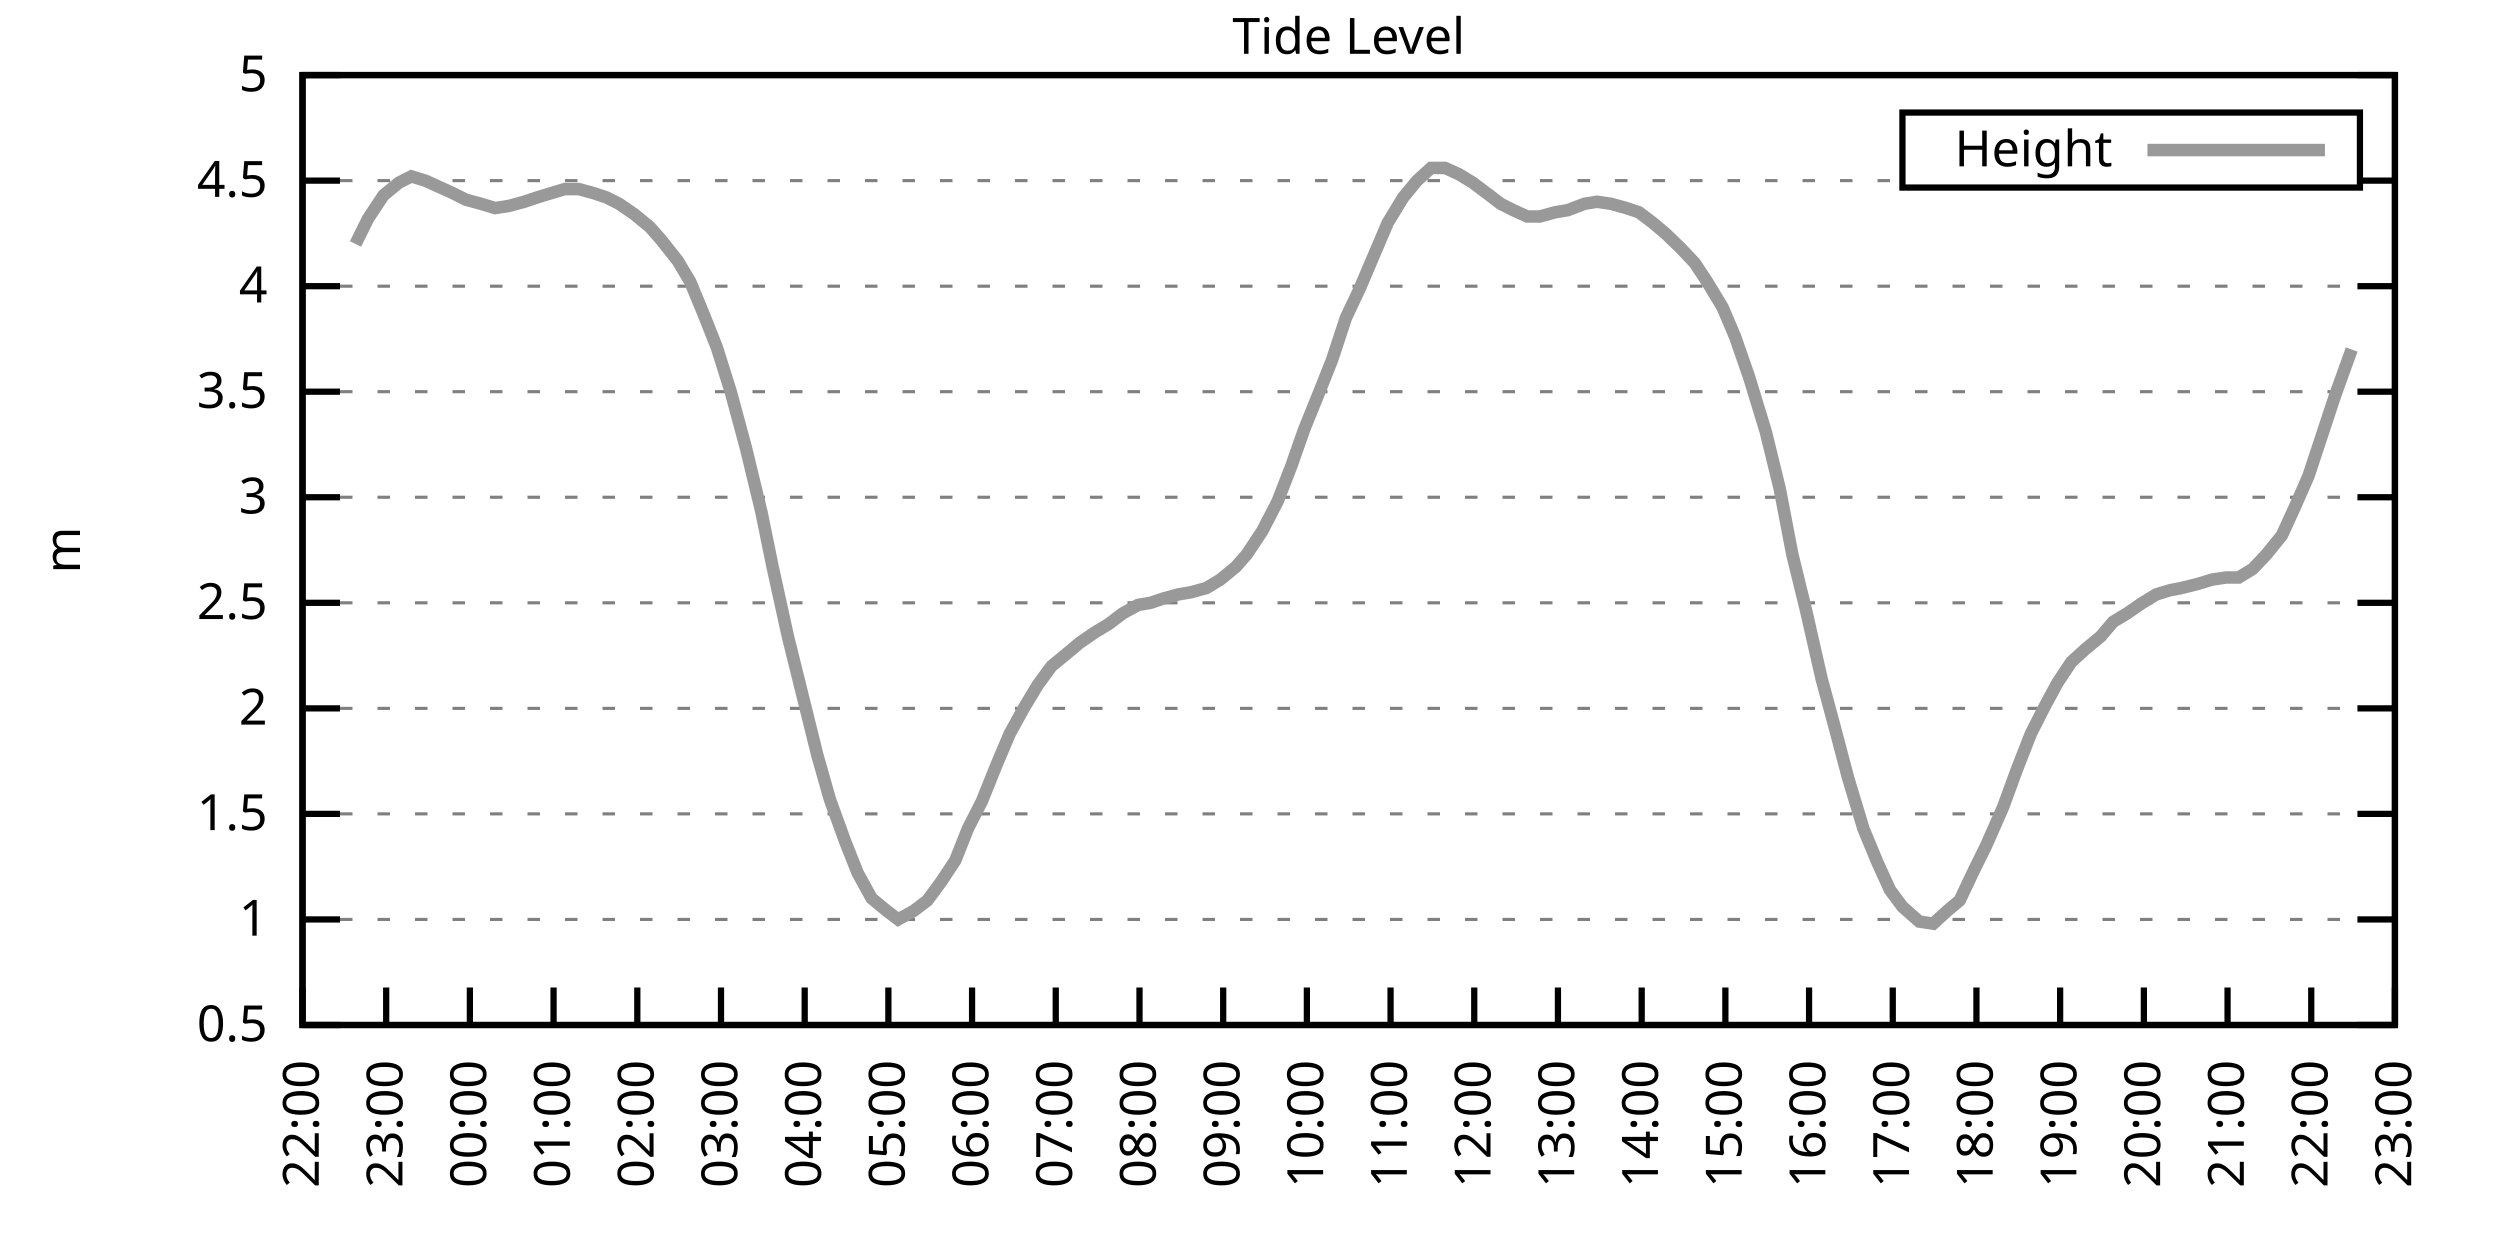
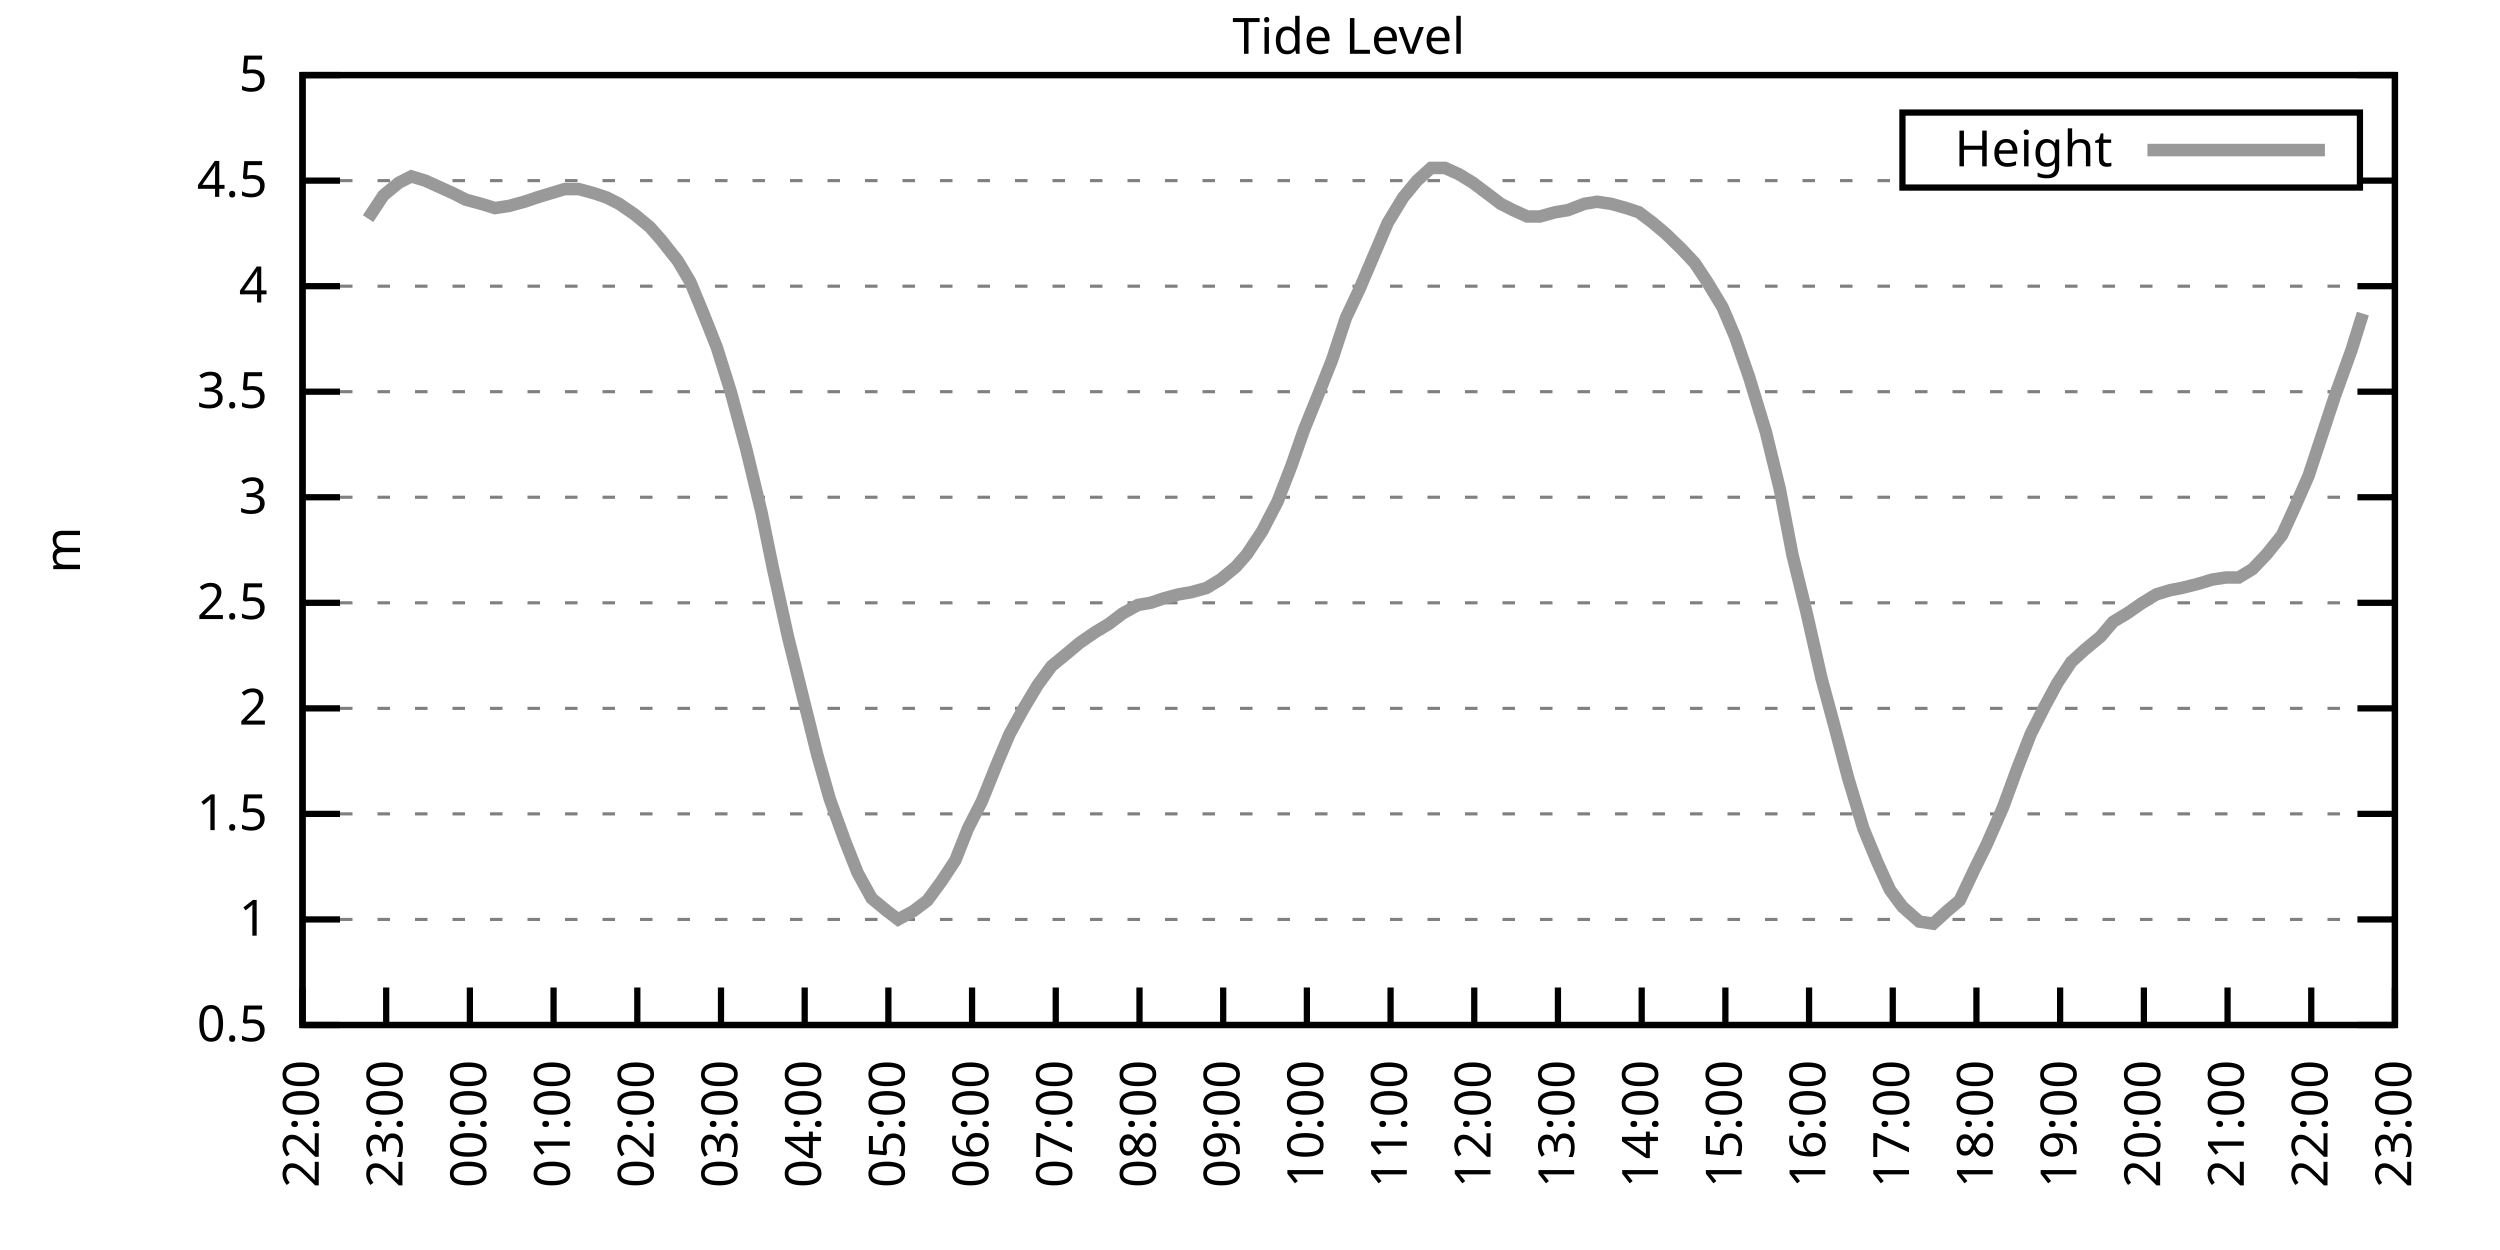
<svg xmlns="http://www.w3.org/2000/svg" xmlns:xlink="http://www.w3.org/1999/xlink" width="400" height="200" viewBox="0 0 400 200">
  <g id="gnuplot_canvas">
    <rect x="0" y="0" width="400" height="200" fill="none" />
    <defs>
      <circle id="gpDot" r="0.5" stroke-width="0.5" stroke="currentColor" />
      <path id="gpPt0" stroke-width="0.333" stroke="currentColor" d="M-1,0 h2 M0,-1 v2" />
      <path id="gpPt1" stroke-width="0.333" stroke="currentColor" d="M-1,-1 L1,1 M1,-1 L-1,1" />
      <path id="gpPt2" stroke-width="0.333" stroke="currentColor" d="M-1,0 L1,0 M0,-1 L0,1 M-1,-1 L1,1 M-1,1 L1,-1" />
      <rect id="gpPt3" stroke-width="0.333" stroke="currentColor" x="-1" y="-1" width="2" height="2" />
      <rect id="gpPt4" stroke-width="0.333" stroke="currentColor" fill="currentColor" x="-1" y="-1" width="2" height="2" />
      <circle id="gpPt5" stroke-width="0.333" stroke="currentColor" cx="0" cy="0" r="1" />
      <use xlink:href="#gpPt5" id="gpPt6" fill="currentColor" stroke="none" />
      <path id="gpPt7" stroke-width="0.333" stroke="currentColor" d="M0,-1.33 L-1.33,0.67 L1.33,0.67 z" />
      <use xlink:href="#gpPt7" id="gpPt8" fill="currentColor" stroke="none" />
      <use xlink:href="#gpPt7" id="gpPt9" stroke="currentColor" transform="rotate(180)" />
      <use xlink:href="#gpPt9" id="gpPt10" fill="currentColor" stroke="none" />
      <use xlink:href="#gpPt3" id="gpPt11" stroke="currentColor" transform="rotate(45)" />
      <use xlink:href="#gpPt11" id="gpPt12" fill="currentColor" stroke="none" />
      <path id="gpPt13" stroke-width="0.333" stroke="currentColor" d="M0,1.330 L1.265,0.411 L0.782,-1.067 L-0.782,-1.076 L-1.265,0.411 z" />
      <use xlink:href="#gpPt13" id="gpPt14" fill="currentColor" stroke="none" />
      <filter id="textbox" filterUnits="objectBoundingBox" x="0" y="0" height="1" width="1">
        <feFlood flood-color="white" flood-opacity="1" result="bgnd" />
        <feComposite in="SourceGraphic" in2="bgnd" operator="atop" />
      </filter>
      <filter id="greybox" filterUnits="objectBoundingBox" x="0" y="0" height="1" width="1">
        <feFlood flood-color="lightgrey" flood-opacity="1" result="grey" />
        <feComposite in="SourceGraphic" in2="grey" operator="atop" />
      </filter>
    </defs>
    <g fill="none" color="white" stroke="currentColor" stroke-width="1.00" stroke-linecap="butt" stroke-linejoin="miter">
</g>
    <g fill="none" color="black" stroke="currentColor" stroke-width="1.00" stroke-linecap="butt" stroke-linejoin="miter">
      <g stroke="none" shape-rendering="crispEdges">
        <polygon fill="rgb(255, 255, 255)" points="48.40,164.00 383.18,164.00 383.18,12.02 48.40,12.02 " />
      </g>
    </g>
    <g fill="none" color="black" stroke="currentColor" stroke-width="1.00" stroke-linecap="butt" stroke-linejoin="miter">
</g>
    <g fill="none" color="black" stroke="black" stroke-width="0.50" stroke-linecap="butt" stroke-linejoin="miter">
</g>
    <g fill="none" color="gray" stroke="currentColor" stroke-width="0.50" stroke-linecap="butt" stroke-linejoin="miter">
      <path stroke="gray" stroke-dasharray="2,4" class="gridline" d="M48.40,164.00 L383.19,164.00  " />
    </g>
    <g fill="none" color="gray" stroke="gray" stroke-width="1.00" stroke-linecap="butt" stroke-linejoin="miter">
</g>
    <g fill="none" color="black" stroke="currentColor" stroke-width="1.00" stroke-linecap="butt" stroke-linejoin="miter">
      <path stroke="black" d="M48.40,164.00 L54.40,164.00 M383.19,164.00 L377.19,164.00  " />
      <g transform="translate(42.80,166.60)" stroke="none" fill="black" font-family="Sans" font-size="8.00" text-anchor="end">
        <text>
          <tspan font-family="Sans"> 0.5</tspan>
        </text>
      </g>
    </g>
    <g fill="none" color="black" stroke="currentColor" stroke-width="1.00" stroke-linecap="butt" stroke-linejoin="miter">
</g>
    <g fill="none" color="black" stroke="black" stroke-width="0.50" stroke-linecap="butt" stroke-linejoin="miter">
</g>
    <g fill="none" color="gray" stroke="currentColor" stroke-width="0.50" stroke-linecap="butt" stroke-linejoin="miter">
      <path stroke="gray" stroke-dasharray="2,4" class="gridline" d="M48.40,147.11 L383.19,147.11  " />
    </g>
    <g fill="none" color="gray" stroke="gray" stroke-width="1.00" stroke-linecap="butt" stroke-linejoin="miter">
</g>
    <g fill="none" color="black" stroke="currentColor" stroke-width="1.00" stroke-linecap="butt" stroke-linejoin="miter">
      <path stroke="black" d="M48.40,147.11 L54.40,147.11 M383.19,147.11 L377.19,147.11  " />
      <g transform="translate(42.80,149.71)" stroke="none" fill="black" font-family="Sans" font-size="8.00" text-anchor="end">
        <text>
          <tspan font-family="Sans"> 1</tspan>
        </text>
      </g>
    </g>
    <g fill="none" color="black" stroke="currentColor" stroke-width="1.00" stroke-linecap="butt" stroke-linejoin="miter">
</g>
    <g fill="none" color="black" stroke="black" stroke-width="0.50" stroke-linecap="butt" stroke-linejoin="miter">
</g>
    <g fill="none" color="gray" stroke="currentColor" stroke-width="0.50" stroke-linecap="butt" stroke-linejoin="miter">
      <path stroke="gray" stroke-dasharray="2,4" class="gridline" d="M48.40,130.22 L383.19,130.22  " />
    </g>
    <g fill="none" color="gray" stroke="gray" stroke-width="1.00" stroke-linecap="butt" stroke-linejoin="miter">
</g>
    <g fill="none" color="black" stroke="currentColor" stroke-width="1.00" stroke-linecap="butt" stroke-linejoin="miter">
      <path stroke="black" d="M48.40,130.22 L54.40,130.22 M383.19,130.22 L377.19,130.22  " />
      <g transform="translate(42.80,132.82)" stroke="none" fill="black" font-family="Sans" font-size="8.00" text-anchor="end">
        <text>
          <tspan font-family="Sans"> 1.5</tspan>
        </text>
      </g>
    </g>
    <g fill="none" color="black" stroke="currentColor" stroke-width="1.00" stroke-linecap="butt" stroke-linejoin="miter">
</g>
    <g fill="none" color="black" stroke="black" stroke-width="0.50" stroke-linecap="butt" stroke-linejoin="miter">
</g>
    <g fill="none" color="gray" stroke="currentColor" stroke-width="0.50" stroke-linecap="butt" stroke-linejoin="miter">
      <path stroke="gray" stroke-dasharray="2,4" class="gridline" d="M48.40,113.34 L383.19,113.34  " />
    </g>
    <g fill="none" color="gray" stroke="gray" stroke-width="1.00" stroke-linecap="butt" stroke-linejoin="miter">
</g>
    <g fill="none" color="black" stroke="currentColor" stroke-width="1.00" stroke-linecap="butt" stroke-linejoin="miter">
      <path stroke="black" d="M48.40,113.34 L54.40,113.34 M383.19,113.34 L377.19,113.34  " />
      <g transform="translate(42.80,115.94)" stroke="none" fill="black" font-family="Sans" font-size="8.00" text-anchor="end">
        <text>
          <tspan font-family="Sans"> 2</tspan>
        </text>
      </g>
    </g>
    <g fill="none" color="black" stroke="currentColor" stroke-width="1.00" stroke-linecap="butt" stroke-linejoin="miter">
</g>
    <g fill="none" color="black" stroke="black" stroke-width="0.50" stroke-linecap="butt" stroke-linejoin="miter">
</g>
    <g fill="none" color="gray" stroke="currentColor" stroke-width="0.50" stroke-linecap="butt" stroke-linejoin="miter">
      <path stroke="gray" stroke-dasharray="2,4" class="gridline" d="M48.40,96.45 L383.19,96.45  " />
    </g>
    <g fill="none" color="gray" stroke="gray" stroke-width="1.00" stroke-linecap="butt" stroke-linejoin="miter">
</g>
    <g fill="none" color="black" stroke="currentColor" stroke-width="1.00" stroke-linecap="butt" stroke-linejoin="miter">
      <path stroke="black" d="M48.40,96.45 L54.40,96.45 M383.19,96.45 L377.19,96.45  " />
      <g transform="translate(42.80,99.05)" stroke="none" fill="black" font-family="Sans" font-size="8.00" text-anchor="end">
        <text>
          <tspan font-family="Sans"> 2.5</tspan>
        </text>
      </g>
    </g>
    <g fill="none" color="black" stroke="currentColor" stroke-width="1.00" stroke-linecap="butt" stroke-linejoin="miter">
</g>
    <g fill="none" color="black" stroke="black" stroke-width="0.50" stroke-linecap="butt" stroke-linejoin="miter">
</g>
    <g fill="none" color="gray" stroke="currentColor" stroke-width="0.50" stroke-linecap="butt" stroke-linejoin="miter">
      <path stroke="gray" stroke-dasharray="2,4" class="gridline" d="M48.40,79.56 L383.19,79.56  " />
    </g>
    <g fill="none" color="gray" stroke="gray" stroke-width="1.00" stroke-linecap="butt" stroke-linejoin="miter">
</g>
    <g fill="none" color="black" stroke="currentColor" stroke-width="1.00" stroke-linecap="butt" stroke-linejoin="miter">
      <path stroke="black" d="M48.40,79.56 L54.40,79.56 M383.19,79.56 L377.19,79.56  " />
      <g transform="translate(42.80,82.16)" stroke="none" fill="black" font-family="Sans" font-size="8.00" text-anchor="end">
        <text>
          <tspan font-family="Sans"> 3</tspan>
        </text>
      </g>
    </g>
    <g fill="none" color="black" stroke="currentColor" stroke-width="1.00" stroke-linecap="butt" stroke-linejoin="miter">
</g>
    <g fill="none" color="black" stroke="black" stroke-width="0.50" stroke-linecap="butt" stroke-linejoin="miter">
</g>
    <g fill="none" color="gray" stroke="currentColor" stroke-width="0.50" stroke-linecap="butt" stroke-linejoin="miter">
      <path stroke="gray" stroke-dasharray="2,4" class="gridline" d="M48.40,62.67 L383.19,62.67  " />
    </g>
    <g fill="none" color="gray" stroke="gray" stroke-width="1.00" stroke-linecap="butt" stroke-linejoin="miter">
</g>
    <g fill="none" color="black" stroke="currentColor" stroke-width="1.00" stroke-linecap="butt" stroke-linejoin="miter">
      <path stroke="black" d="M48.40,62.67 L54.40,62.67 M383.19,62.67 L377.19,62.67  " />
      <g transform="translate(42.80,65.27)" stroke="none" fill="black" font-family="Sans" font-size="8.00" text-anchor="end">
        <text>
          <tspan font-family="Sans"> 3.5</tspan>
        </text>
      </g>
    </g>
    <g fill="none" color="black" stroke="currentColor" stroke-width="1.00" stroke-linecap="butt" stroke-linejoin="miter">
</g>
    <g fill="none" color="black" stroke="black" stroke-width="0.50" stroke-linecap="butt" stroke-linejoin="miter">
</g>
    <g fill="none" color="gray" stroke="currentColor" stroke-width="0.50" stroke-linecap="butt" stroke-linejoin="miter">
      <path stroke="gray" stroke-dasharray="2,4" class="gridline" d="M48.40,45.79 L383.19,45.79  " />
    </g>
    <g fill="none" color="gray" stroke="gray" stroke-width="1.00" stroke-linecap="butt" stroke-linejoin="miter">
</g>
    <g fill="none" color="black" stroke="currentColor" stroke-width="1.00" stroke-linecap="butt" stroke-linejoin="miter">
      <path stroke="black" d="M48.40,45.79 L54.40,45.79 M383.19,45.79 L377.19,45.79  " />
      <g transform="translate(42.80,48.39)" stroke="none" fill="black" font-family="Sans" font-size="8.00" text-anchor="end">
        <text>
          <tspan font-family="Sans"> 4</tspan>
        </text>
      </g>
    </g>
    <g fill="none" color="black" stroke="currentColor" stroke-width="1.00" stroke-linecap="butt" stroke-linejoin="miter">
</g>
    <g fill="none" color="black" stroke="black" stroke-width="0.50" stroke-linecap="butt" stroke-linejoin="miter">
</g>
    <g fill="none" color="gray" stroke="currentColor" stroke-width="0.50" stroke-linecap="butt" stroke-linejoin="miter">
      <path stroke="gray" stroke-dasharray="2,4" class="gridline" d="M48.40,28.90 L304.39,28.90 M377.59,28.90 L383.19,28.90  " />
    </g>
    <g fill="none" color="gray" stroke="gray" stroke-width="1.00" stroke-linecap="butt" stroke-linejoin="miter">
</g>
    <g fill="none" color="black" stroke="currentColor" stroke-width="1.00" stroke-linecap="butt" stroke-linejoin="miter">
      <path stroke="black" d="M48.40,28.90 L54.40,28.90 M383.19,28.90 L377.19,28.90  " />
      <g transform="translate(42.80,31.50)" stroke="none" fill="black" font-family="Sans" font-size="8.00" text-anchor="end">
        <text>
          <tspan font-family="Sans"> 4.5</tspan>
        </text>
      </g>
    </g>
    <g fill="none" color="black" stroke="currentColor" stroke-width="1.00" stroke-linecap="butt" stroke-linejoin="miter">
</g>
    <g fill="none" color="black" stroke="black" stroke-width="0.50" stroke-linecap="butt" stroke-linejoin="miter">
</g>
    <g fill="none" color="gray" stroke="currentColor" stroke-width="0.50" stroke-linecap="butt" stroke-linejoin="miter">
      <path stroke="gray" stroke-dasharray="2,4" class="gridline" d="M48.40,12.01 L383.19,12.01  " />
    </g>
    <g fill="none" color="gray" stroke="gray" stroke-width="1.00" stroke-linecap="butt" stroke-linejoin="miter">
</g>
    <g fill="none" color="black" stroke="currentColor" stroke-width="1.00" stroke-linecap="butt" stroke-linejoin="miter">
      <path stroke="black" d="M48.40,12.01 L54.40,12.01 M383.19,12.01 L377.19,12.01  " />
      <g transform="translate(42.80,14.61)" stroke="none" fill="black" font-family="Sans" font-size="8.00" text-anchor="end">
        <text>
          <tspan font-family="Sans"> 5</tspan>
        </text>
      </g>
    </g>
    <g fill="none" color="black" stroke="currentColor" stroke-width="1.00" stroke-linecap="butt" stroke-linejoin="miter">
      <path stroke="black" d="M48.40,164.00 L48.40,158.00  " />
      <g transform="translate(51.00,169.60) rotate(270.00)" stroke="none" fill="black" font-family="Sans" font-size="8.00" text-anchor="end">
        <text>
          <tspan font-family="Sans">22:00</tspan>
        </text>
      </g>
    </g>
    <g fill="none" color="black" stroke="currentColor" stroke-width="1.00" stroke-linecap="butt" stroke-linejoin="miter">
      <path stroke="black" d="M61.79,164.00 L61.79,158.00  " />
      <g transform="translate(64.39,169.60) rotate(270.00)" stroke="none" fill="black" font-family="Sans" font-size="8.00" text-anchor="end">
        <text>
          <tspan font-family="Sans">23:00</tspan>
        </text>
      </g>
    </g>
    <g fill="none" color="black" stroke="currentColor" stroke-width="1.00" stroke-linecap="butt" stroke-linejoin="miter">
      <path stroke="black" d="M75.18,164.00 L75.18,158.00  " />
      <g transform="translate(77.78,169.60) rotate(270.00)" stroke="none" fill="black" font-family="Sans" font-size="8.00" text-anchor="end">
        <text>
          <tspan font-family="Sans">00:00</tspan>
        </text>
      </g>
    </g>
    <g fill="none" color="black" stroke="currentColor" stroke-width="1.00" stroke-linecap="butt" stroke-linejoin="miter">
      <path stroke="black" d="M88.57,164.00 L88.57,158.00  " />
      <g transform="translate(91.17,169.60) rotate(270.00)" stroke="none" fill="black" font-family="Sans" font-size="8.00" text-anchor="end">
        <text>
          <tspan font-family="Sans">01:00</tspan>
        </text>
      </g>
    </g>
    <g fill="none" color="black" stroke="currentColor" stroke-width="1.00" stroke-linecap="butt" stroke-linejoin="miter">
      <path stroke="black" d="M101.97,164.00 L101.97,158.00  " />
      <g transform="translate(104.57,169.60) rotate(270.00)" stroke="none" fill="black" font-family="Sans" font-size="8.00" text-anchor="end">
        <text>
          <tspan font-family="Sans">02:00</tspan>
        </text>
      </g>
    </g>
    <g fill="none" color="black" stroke="currentColor" stroke-width="1.00" stroke-linecap="butt" stroke-linejoin="miter">
      <path stroke="black" d="M115.36,164.00 L115.36,158.00  " />
      <g transform="translate(117.96,169.60) rotate(270.00)" stroke="none" fill="black" font-family="Sans" font-size="8.00" text-anchor="end">
        <text>
          <tspan font-family="Sans">03:00</tspan>
        </text>
      </g>
    </g>
    <g fill="none" color="black" stroke="currentColor" stroke-width="1.00" stroke-linecap="butt" stroke-linejoin="miter">
      <path stroke="black" d="M128.75,164.00 L128.75,158.00  " />
      <g transform="translate(131.35,169.60) rotate(270.00)" stroke="none" fill="black" font-family="Sans" font-size="8.00" text-anchor="end">
        <text>
          <tspan font-family="Sans">04:00</tspan>
        </text>
      </g>
    </g>
    <g fill="none" color="black" stroke="currentColor" stroke-width="1.00" stroke-linecap="butt" stroke-linejoin="miter">
      <path stroke="black" d="M142.14,164.00 L142.14,158.00  " />
      <g transform="translate(144.74,169.60) rotate(270.00)" stroke="none" fill="black" font-family="Sans" font-size="8.00" text-anchor="end">
        <text>
          <tspan font-family="Sans">05:00</tspan>
        </text>
      </g>
    </g>
    <g fill="none" color="black" stroke="currentColor" stroke-width="1.00" stroke-linecap="butt" stroke-linejoin="miter">
      <path stroke="black" d="M155.53,164.00 L155.53,158.00  " />
      <g transform="translate(158.13,169.60) rotate(270.00)" stroke="none" fill="black" font-family="Sans" font-size="8.00" text-anchor="end">
        <text>
          <tspan font-family="Sans">06:00</tspan>
        </text>
      </g>
    </g>
    <g fill="none" color="black" stroke="currentColor" stroke-width="1.00" stroke-linecap="butt" stroke-linejoin="miter">
      <path stroke="black" d="M168.92,164.00 L168.92,158.00  " />
      <g transform="translate(171.52,169.60) rotate(270.00)" stroke="none" fill="black" font-family="Sans" font-size="8.00" text-anchor="end">
        <text>
          <tspan font-family="Sans">07:00</tspan>
        </text>
      </g>
    </g>
    <g fill="none" color="black" stroke="currentColor" stroke-width="1.00" stroke-linecap="butt" stroke-linejoin="miter">
      <path stroke="black" d="M182.32,164.00 L182.32,158.00  " />
      <g transform="translate(184.92,169.60) rotate(270.00)" stroke="none" fill="black" font-family="Sans" font-size="8.00" text-anchor="end">
        <text>
          <tspan font-family="Sans">08:00</tspan>
        </text>
      </g>
    </g>
    <g fill="none" color="black" stroke="currentColor" stroke-width="1.00" stroke-linecap="butt" stroke-linejoin="miter">
      <path stroke="black" d="M195.71,164.00 L195.71,158.00  " />
      <g transform="translate(198.31,169.60) rotate(270.00)" stroke="none" fill="black" font-family="Sans" font-size="8.00" text-anchor="end">
        <text>
          <tspan font-family="Sans">09:00</tspan>
        </text>
      </g>
    </g>
    <g fill="none" color="black" stroke="currentColor" stroke-width="1.00" stroke-linecap="butt" stroke-linejoin="miter">
      <path stroke="black" d="M209.10,164.00 L209.10,158.00  " />
      <g transform="translate(211.70,169.60) rotate(270.00)" stroke="none" fill="black" font-family="Sans" font-size="8.00" text-anchor="end">
        <text>
          <tspan font-family="Sans">10:00</tspan>
        </text>
      </g>
    </g>
    <g fill="none" color="black" stroke="currentColor" stroke-width="1.00" stroke-linecap="butt" stroke-linejoin="miter">
      <path stroke="black" d="M222.49,164.00 L222.49,158.00  " />
      <g transform="translate(225.09,169.60) rotate(270.00)" stroke="none" fill="black" font-family="Sans" font-size="8.00" text-anchor="end">
        <text>
          <tspan font-family="Sans">11:00</tspan>
        </text>
      </g>
    </g>
    <g fill="none" color="black" stroke="currentColor" stroke-width="1.00" stroke-linecap="butt" stroke-linejoin="miter">
      <path stroke="black" d="M235.88,164.00 L235.88,158.00  " />
      <g transform="translate(238.48,169.60) rotate(270.00)" stroke="none" fill="black" font-family="Sans" font-size="8.00" text-anchor="end">
        <text>
          <tspan font-family="Sans">12:00</tspan>
        </text>
      </g>
    </g>
    <g fill="none" color="black" stroke="currentColor" stroke-width="1.00" stroke-linecap="butt" stroke-linejoin="miter">
      <path stroke="black" d="M249.27,164.00 L249.27,158.00  " />
      <g transform="translate(251.87,169.60) rotate(270.00)" stroke="none" fill="black" font-family="Sans" font-size="8.00" text-anchor="end">
        <text>
          <tspan font-family="Sans">13:00</tspan>
        </text>
      </g>
    </g>
    <g fill="none" color="black" stroke="currentColor" stroke-width="1.00" stroke-linecap="butt" stroke-linejoin="miter">
      <path stroke="black" d="M262.67,164.00 L262.67,158.00  " />
      <g transform="translate(265.27,169.60) rotate(270.00)" stroke="none" fill="black" font-family="Sans" font-size="8.00" text-anchor="end">
        <text>
          <tspan font-family="Sans">14:00</tspan>
        </text>
      </g>
    </g>
    <g fill="none" color="black" stroke="currentColor" stroke-width="1.00" stroke-linecap="butt" stroke-linejoin="miter">
      <path stroke="black" d="M276.06,164.00 L276.06,158.00  " />
      <g transform="translate(278.66,169.60) rotate(270.00)" stroke="none" fill="black" font-family="Sans" font-size="8.00" text-anchor="end">
        <text>
          <tspan font-family="Sans">15:00</tspan>
        </text>
      </g>
    </g>
    <g fill="none" color="black" stroke="currentColor" stroke-width="1.00" stroke-linecap="butt" stroke-linejoin="miter">
      <path stroke="black" d="M289.45,164.00 L289.45,158.00  " />
      <g transform="translate(292.05,169.60) rotate(270.00)" stroke="none" fill="black" font-family="Sans" font-size="8.00" text-anchor="end">
        <text>
          <tspan font-family="Sans">16:00</tspan>
        </text>
      </g>
    </g>
    <g fill="none" color="black" stroke="currentColor" stroke-width="1.00" stroke-linecap="butt" stroke-linejoin="miter">
      <path stroke="black" d="M302.84,164.00 L302.84,158.00  " />
      <g transform="translate(305.44,169.60) rotate(270.00)" stroke="none" fill="black" font-family="Sans" font-size="8.00" text-anchor="end">
        <text>
          <tspan font-family="Sans">17:00</tspan>
        </text>
      </g>
    </g>
    <g fill="none" color="black" stroke="currentColor" stroke-width="1.00" stroke-linecap="butt" stroke-linejoin="miter">
      <path stroke="black" d="M316.23,164.00 L316.23,158.00  " />
      <g transform="translate(318.83,169.60) rotate(270.00)" stroke="none" fill="black" font-family="Sans" font-size="8.00" text-anchor="end">
        <text>
          <tspan font-family="Sans">18:00</tspan>
        </text>
      </g>
    </g>
    <g fill="none" color="black" stroke="currentColor" stroke-width="1.00" stroke-linecap="butt" stroke-linejoin="miter">
      <path stroke="black" d="M329.62,164.00 L329.62,158.00  " />
      <g transform="translate(332.22,169.60) rotate(270.00)" stroke="none" fill="black" font-family="Sans" font-size="8.00" text-anchor="end">
        <text>
          <tspan font-family="Sans">19:00</tspan>
        </text>
      </g>
    </g>
    <g fill="none" color="black" stroke="currentColor" stroke-width="1.00" stroke-linecap="butt" stroke-linejoin="miter">
      <path stroke="black" d="M343.02,164.00 L343.02,158.00  " />
      <g transform="translate(345.62,169.60) rotate(270.00)" stroke="none" fill="black" font-family="Sans" font-size="8.00" text-anchor="end">
        <text>
          <tspan font-family="Sans">20:00</tspan>
        </text>
      </g>
    </g>
    <g fill="none" color="black" stroke="currentColor" stroke-width="1.00" stroke-linecap="butt" stroke-linejoin="miter">
      <path stroke="black" d="M356.41,164.00 L356.41,158.00  " />
      <g transform="translate(359.01,169.60) rotate(270.00)" stroke="none" fill="black" font-family="Sans" font-size="8.00" text-anchor="end">
        <text>
          <tspan font-family="Sans">21:00</tspan>
        </text>
      </g>
    </g>
    <g fill="none" color="black" stroke="currentColor" stroke-width="1.00" stroke-linecap="butt" stroke-linejoin="miter">
      <path stroke="black" d="M369.80,164.00 L369.80,158.00  " />
      <g transform="translate(372.40,169.60) rotate(270.00)" stroke="none" fill="black" font-family="Sans" font-size="8.00" text-anchor="end">
        <text>
          <tspan font-family="Sans">22:00</tspan>
        </text>
      </g>
    </g>
    <g fill="none" color="black" stroke="currentColor" stroke-width="1.00" stroke-linecap="butt" stroke-linejoin="miter">
      <path stroke="black" d="M383.19,164.00 L383.19,158.00  " />
      <g transform="translate(385.79,169.60) rotate(270.00)" stroke="none" fill="black" font-family="Sans" font-size="8.00" text-anchor="end">
        <text>
          <tspan font-family="Sans">23:00</tspan>
        </text>
      </g>
    </g>
    <g fill="none" color="black" stroke="currentColor" stroke-width="1.00" stroke-linecap="butt" stroke-linejoin="miter">
</g>
    <g fill="none" color="black" stroke="currentColor" stroke-width="1.00" stroke-linecap="butt" stroke-linejoin="miter">
      <path stroke="black" d="M48.40,12.01 L48.40,164.00 L383.19,164.00 L383.19,12.01 L48.40,12.01 Z  " />
    </g>
    <g fill="none" color="black" stroke="currentColor" stroke-width="1.00" stroke-linecap="butt" stroke-linejoin="miter">
</g>
    <g fill="none" color="black" stroke="currentColor" stroke-width="1.00" stroke-linecap="butt" stroke-linejoin="miter">
      <path stroke="black" d="M304.39,30.01 L304.39,18.01 L377.59,18.01 L377.59,30.01 L304.39,30.01 Z  " />
    </g>
    <g id="Tide_level_plot_1">
      <g fill="none" color="white" stroke="black" stroke-width="2.00" stroke-linecap="butt" stroke-linejoin="miter">
</g>
      <g fill="none" color="black" stroke="currentColor" stroke-width="2.00" stroke-linecap="butt" stroke-linejoin="miter">
        <g transform="translate(337.99,26.61)" stroke="none" fill="black" font-family="Sans" font-size="8.00" text-anchor="end">
          <text>
            <tspan font-family="Sans">Height</tspan>
          </text>
        </g>
      </g>
      <g fill="none" color="black" stroke="currentColor" stroke-width="2.00" stroke-linecap="butt" stroke-linejoin="miter">
-         <path stroke="rgb(153, 153, 153)" d="M343.59,24.01 L371.99,24.01 M56.88,39.03 L58.89,34.98 L61.35,31.26 L63.80,29.24 L65.81,28.22 L68.04,28.90   L70.27,29.91 L72.50,30.92 L74.51,31.94 L76.97,32.61 L79.20,33.29 L81.43,32.95 L83.89,32.28 L85.90,31.60   L88.13,30.92 L90.36,30.25 L92.59,30.25 L95.05,30.92 L97.06,31.60 L99.06,32.61 L101.52,34.30 L103.98,36.33   L105.76,38.35 L108.44,41.73 L110.45,45.11 L112.68,50.51 L114.69,55.58 L116.92,62.67 L119.38,71.79 L121.83,81.93   L123.62,90.71 L126.07,101.85 L128.08,109.96 L130.76,120.77 L132.77,127.86 L135.22,134.62 L137.23,139.68 L139.46,143.73   L141.92,145.76 L143.70,147.11 L146.16,145.76 L148.39,144.07 L150.62,141.03 L152.85,137.66 L154.86,132.59 L157.10,128.20   L159.55,122.12 L161.56,117.39 L163.79,113.34 L166.02,109.62 L168.25,106.58 L170.71,104.56 L172.72,102.87 L175.17,101.18   L177.41,99.83 L179.64,98.14 L182.09,96.79 L184.10,96.45 L186.11,95.77 L188.57,95.10 L190.57,94.76 L193.03,94.08   L195.26,92.73 L197.72,90.71 L199.50,88.68 L201.96,84.97 L204.41,80.24 L206.64,74.49 L208.65,68.75 L211.11,62.67   L213.12,57.61 L215.35,50.85 L217.58,46.12 L219.59,41.39 L222.04,35.65 L224.50,31.60 L226.73,28.90 L228.96,26.87   L231.20,26.87 L233.43,27.88 L235.66,29.24 L237.89,30.92 L240.12,32.61 L242.13,33.63 L244.36,34.64 L246.37,34.64   L248.83,33.96 L250.84,33.63 L253.51,32.61 L255.52,32.28 L257.76,32.61 L260.21,33.29 L262.22,33.96 L264.45,35.65   L266.46,37.34 L268.92,39.71 L271.15,42.07 L273.16,45.11 L275.61,49.16 L277.62,53.89 L279.85,60.31 L282.53,69.09   L284.76,78.21 L286.77,88.68 L289.00,97.80 L291.46,108.61 L293.47,116.04 L295.70,124.48 L298.15,132.59 L300.39,137.99   L302.39,142.38 L304.40,145.09 L307.08,147.45 L309.31,147.79 L311.54,145.76 L313.55,144.07 L315.79,139.34 L317.79,135.29   L320.47,129.21 L322.70,123.13 L324.94,117.39 L327.17,113.00 L329.18,109.28 L331.41,105.91 L333.64,103.88 L336.10,101.85   L338.10,99.49 L340.34,98.14 L342.79,96.45 L345.02,95.10 L347.26,94.42 L349.04,94.08 L351.72,93.41 L353.95,92.73   L356.18,92.40 L358.19,92.40 L360.42,91.04 L362.66,88.68 L365.11,85.64 L367.12,81.25 L369.35,76.18 L371.81,68.75   L373.59,63.35 L376.27,55.92  " />
+         <path stroke="rgb(153, 153, 153)" d="M343.59,24.01 L371.99,24.01 M58.89,34.98 L61.35,31.26 L63.80,29.24 L65.81,28.22 L68.04,28.90 L70.27,29.91   L72.50,30.92 L74.51,31.94 L76.97,32.61 L79.20,33.29 L81.43,32.95 L83.89,32.28 L85.90,31.60 L88.13,30.92   L90.36,30.25 L92.59,30.25 L95.05,30.92 L97.06,31.60 L99.06,32.61 L101.52,34.30 L103.98,36.33 L105.76,38.35   L108.44,41.73 L110.45,45.11 L112.68,50.51 L114.69,55.58 L116.92,62.67 L119.38,71.79 L121.83,81.93 L123.62,90.71   L126.07,101.85 L128.08,109.96 L130.76,120.77 L132.77,127.86 L135.22,134.62 L137.23,139.68 L139.46,143.73 L141.92,145.76   L143.70,147.11 L146.16,145.76 L148.39,144.07 L150.62,141.03 L152.85,137.66 L154.86,132.59 L157.10,128.20 L159.55,122.12   L161.56,117.39 L163.79,113.34 L166.02,109.62 L168.25,106.58 L170.71,104.56 L172.72,102.87 L175.17,101.18 L177.41,99.83   L179.64,98.14 L182.09,96.79 L184.10,96.45 L186.11,95.77 L188.57,95.10 L190.57,94.76 L193.03,94.08 L195.26,92.73   L197.72,90.71 L199.50,88.68 L201.96,84.97 L204.41,80.24 L206.64,74.49 L208.65,68.75 L211.11,62.67 L213.12,57.61   L215.35,50.85 L217.58,46.12 L219.59,41.39 L222.04,35.65 L224.50,31.60 L226.73,28.90 L228.96,26.87 L231.20,26.87   L233.43,27.88 L235.66,29.24 L237.89,30.92 L240.12,32.61 L242.13,33.63 L244.36,34.64 L246.37,34.64 L248.83,33.96   L250.84,33.63 L253.51,32.61 L255.52,32.28 L257.76,32.61 L260.21,33.29 L262.22,33.96 L264.45,35.65 L266.46,37.34   L268.92,39.71 L271.15,42.07 L273.16,45.11 L275.61,49.16 L277.62,53.89 L279.85,60.31 L282.53,69.09 L284.76,78.21   L286.77,88.68 L289.00,97.80 L291.46,108.61 L293.47,116.04 L295.70,124.48 L298.15,132.59 L300.39,137.99 L302.39,142.38   L304.40,145.09 L307.08,147.45 L309.31,147.79 L311.54,145.76 L313.55,144.07 L315.79,139.34 L317.79,135.29 L320.47,129.21   L322.70,123.13 L324.94,117.39 L327.17,113.00 L329.18,109.28 L331.41,105.91 L333.64,103.88 L336.10,101.85 L338.10,99.49   L340.34,98.14 L342.79,96.45 L345.02,95.10 L347.26,94.42 L349.04,94.08 L351.72,93.41 L353.95,92.73 L356.18,92.40   L358.19,92.40 L360.42,91.04 L362.66,88.68 L365.11,85.64 L367.12,81.25 L369.35,76.18 L371.81,68.75 L373.59,63.35   L376.27,55.92 L378.06,50.18  " />
      </g>
    </g>
    <g fill="none" color="black" stroke="currentColor" stroke-width="2.00" stroke-linecap="butt" stroke-linejoin="miter">
</g>
    <g fill="none" color="black" stroke="black" stroke-width="1.00" stroke-linecap="butt" stroke-linejoin="miter">
</g>
    <g fill="none" color="black" stroke="currentColor" stroke-width="1.00" stroke-linecap="butt" stroke-linejoin="miter">
      <path stroke="black" d="M48.40,12.01 L48.40,164.00 L383.19,164.00 L383.19,12.01 L48.40,12.01 Z  " />
      <g transform="translate(12.80,88.01) rotate(270.00)" stroke="none" fill="black" font-family="Sans" font-size="8.00" text-anchor="middle">
        <text>
          <tspan font-family="Sans">m</tspan>
        </text>
      </g>
    </g>
    <g fill="none" color="black" stroke="currentColor" stroke-width="1.00" stroke-linecap="butt" stroke-linejoin="miter">
</g>
    <g fill="none" color="black" stroke="currentColor" stroke-width="1.00" stroke-linecap="butt" stroke-linejoin="miter">
      <g transform="translate(215.79,8.61)" stroke="none" fill="black" font-family="Sans" font-size="8.00" text-anchor="middle">
        <text>
          <tspan font-family="Sans">Tide Level</tspan>
        </text>
      </g>
    </g>
    <g fill="none" color="black" stroke="currentColor" stroke-width="1.00" stroke-linecap="butt" stroke-linejoin="miter">
</g>
  </g>
</svg>
